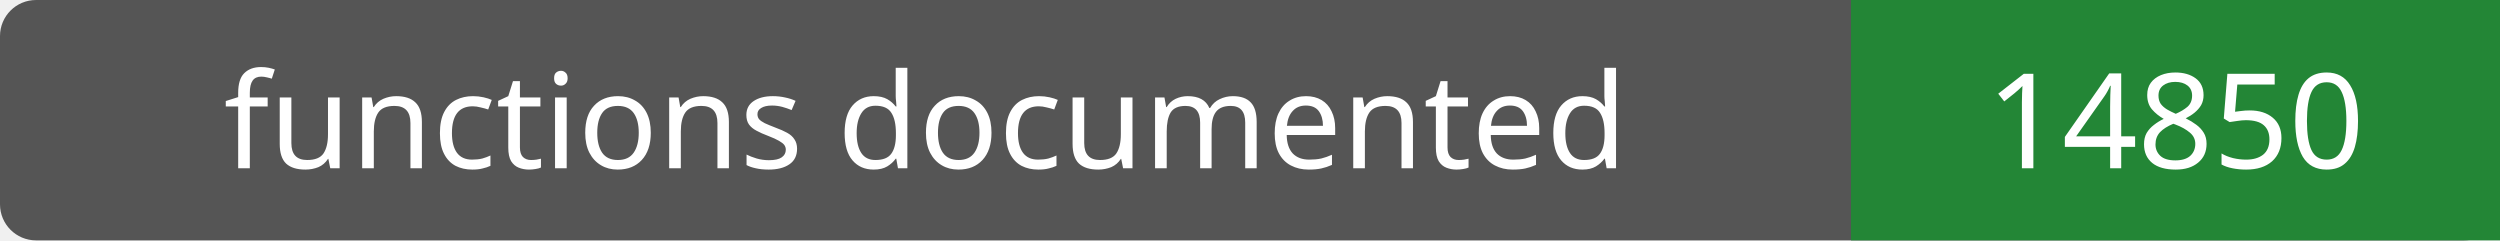
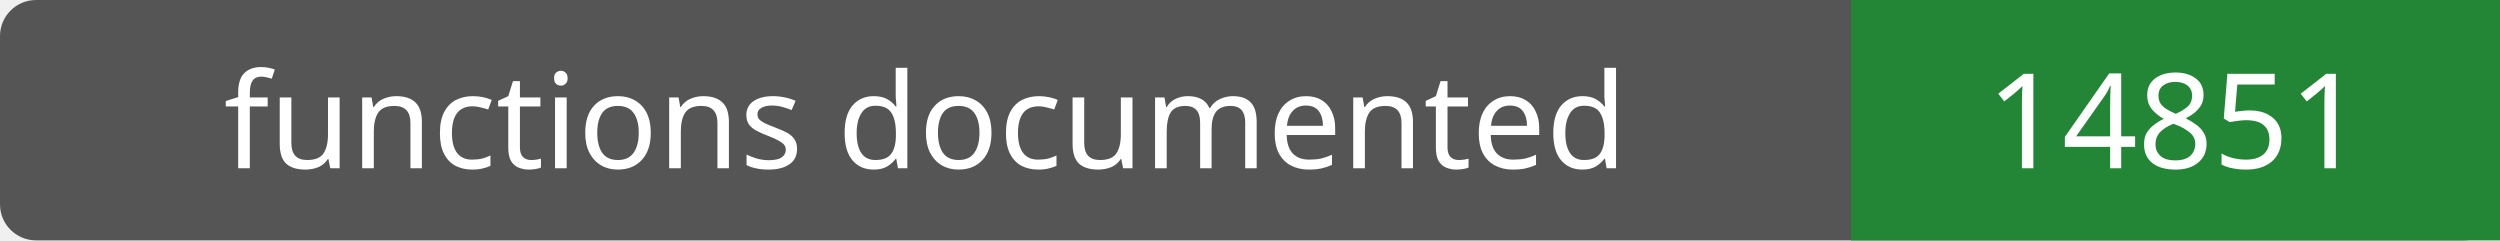
- <svg xmlns="http://www.w3.org/2000/svg" width="208" height="20" role="img" aria-label="functions documented: 14850">
+ <svg xmlns="http://www.w3.org/2000/svg" width="208" height="20" role="img" aria-label="functions documented: 14851">
  <rect width="208" height="20" rx="3" fill="#555" />
  <path fill="#238636" d="M154 0h54v20H154z" />
  <g fill="#fff" text-anchor="middle" font-family="Verdana,sans-serif" font-size="11">
    <text x="77.0" y="14">functions documented</text>
-     <text x="181.0" y="14">14850</text>
+     <text x="181.0" y="14">14851</text>
  </g>
</svg>
